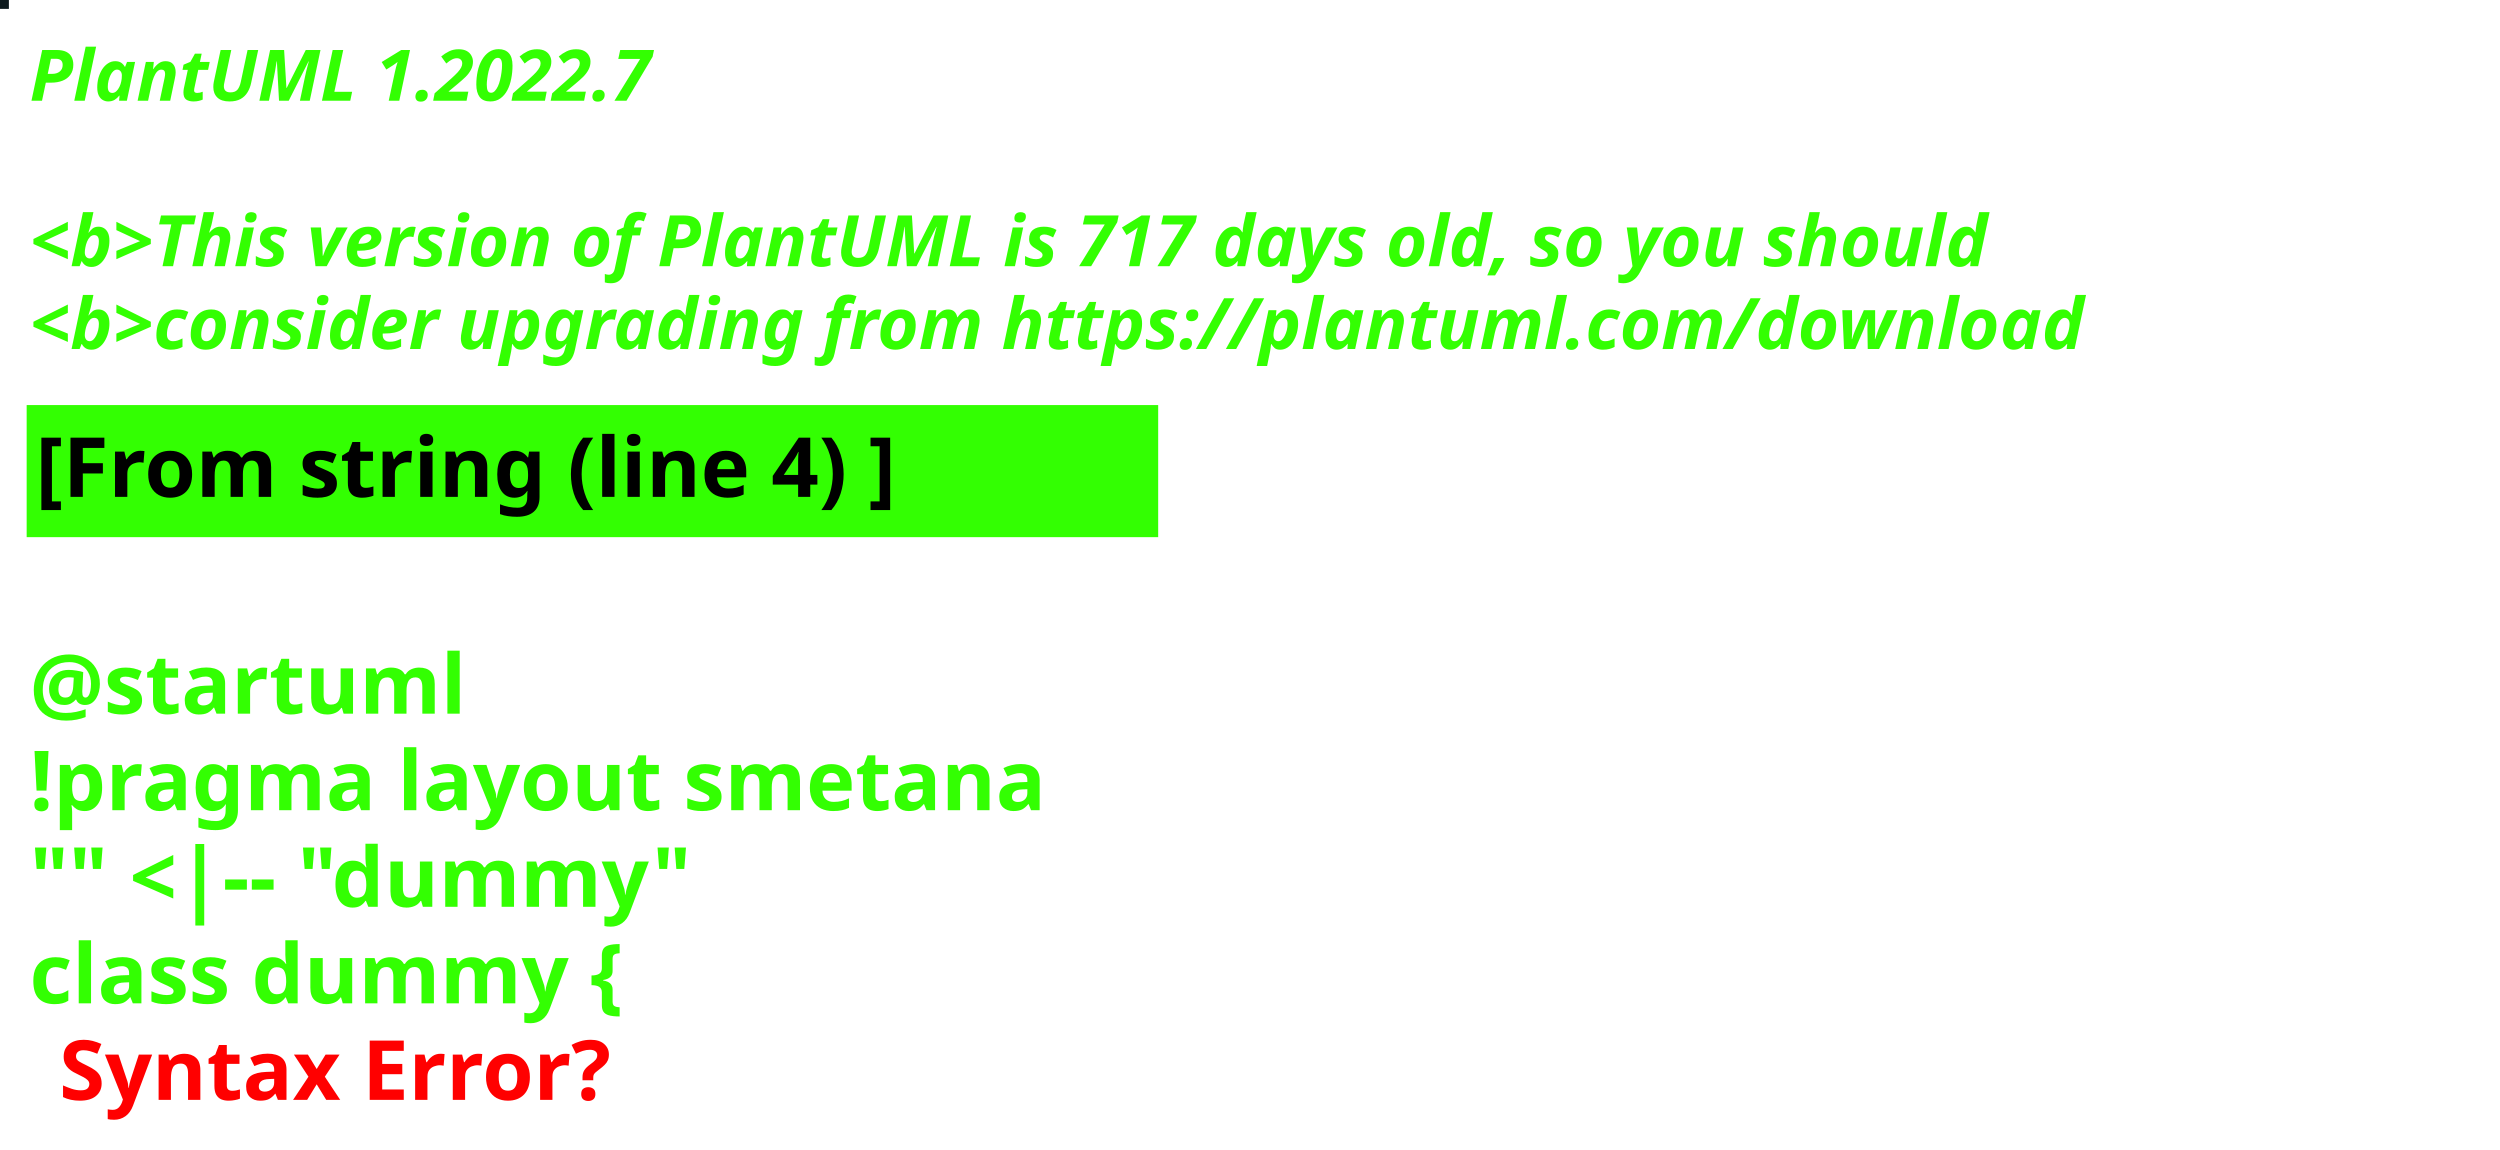
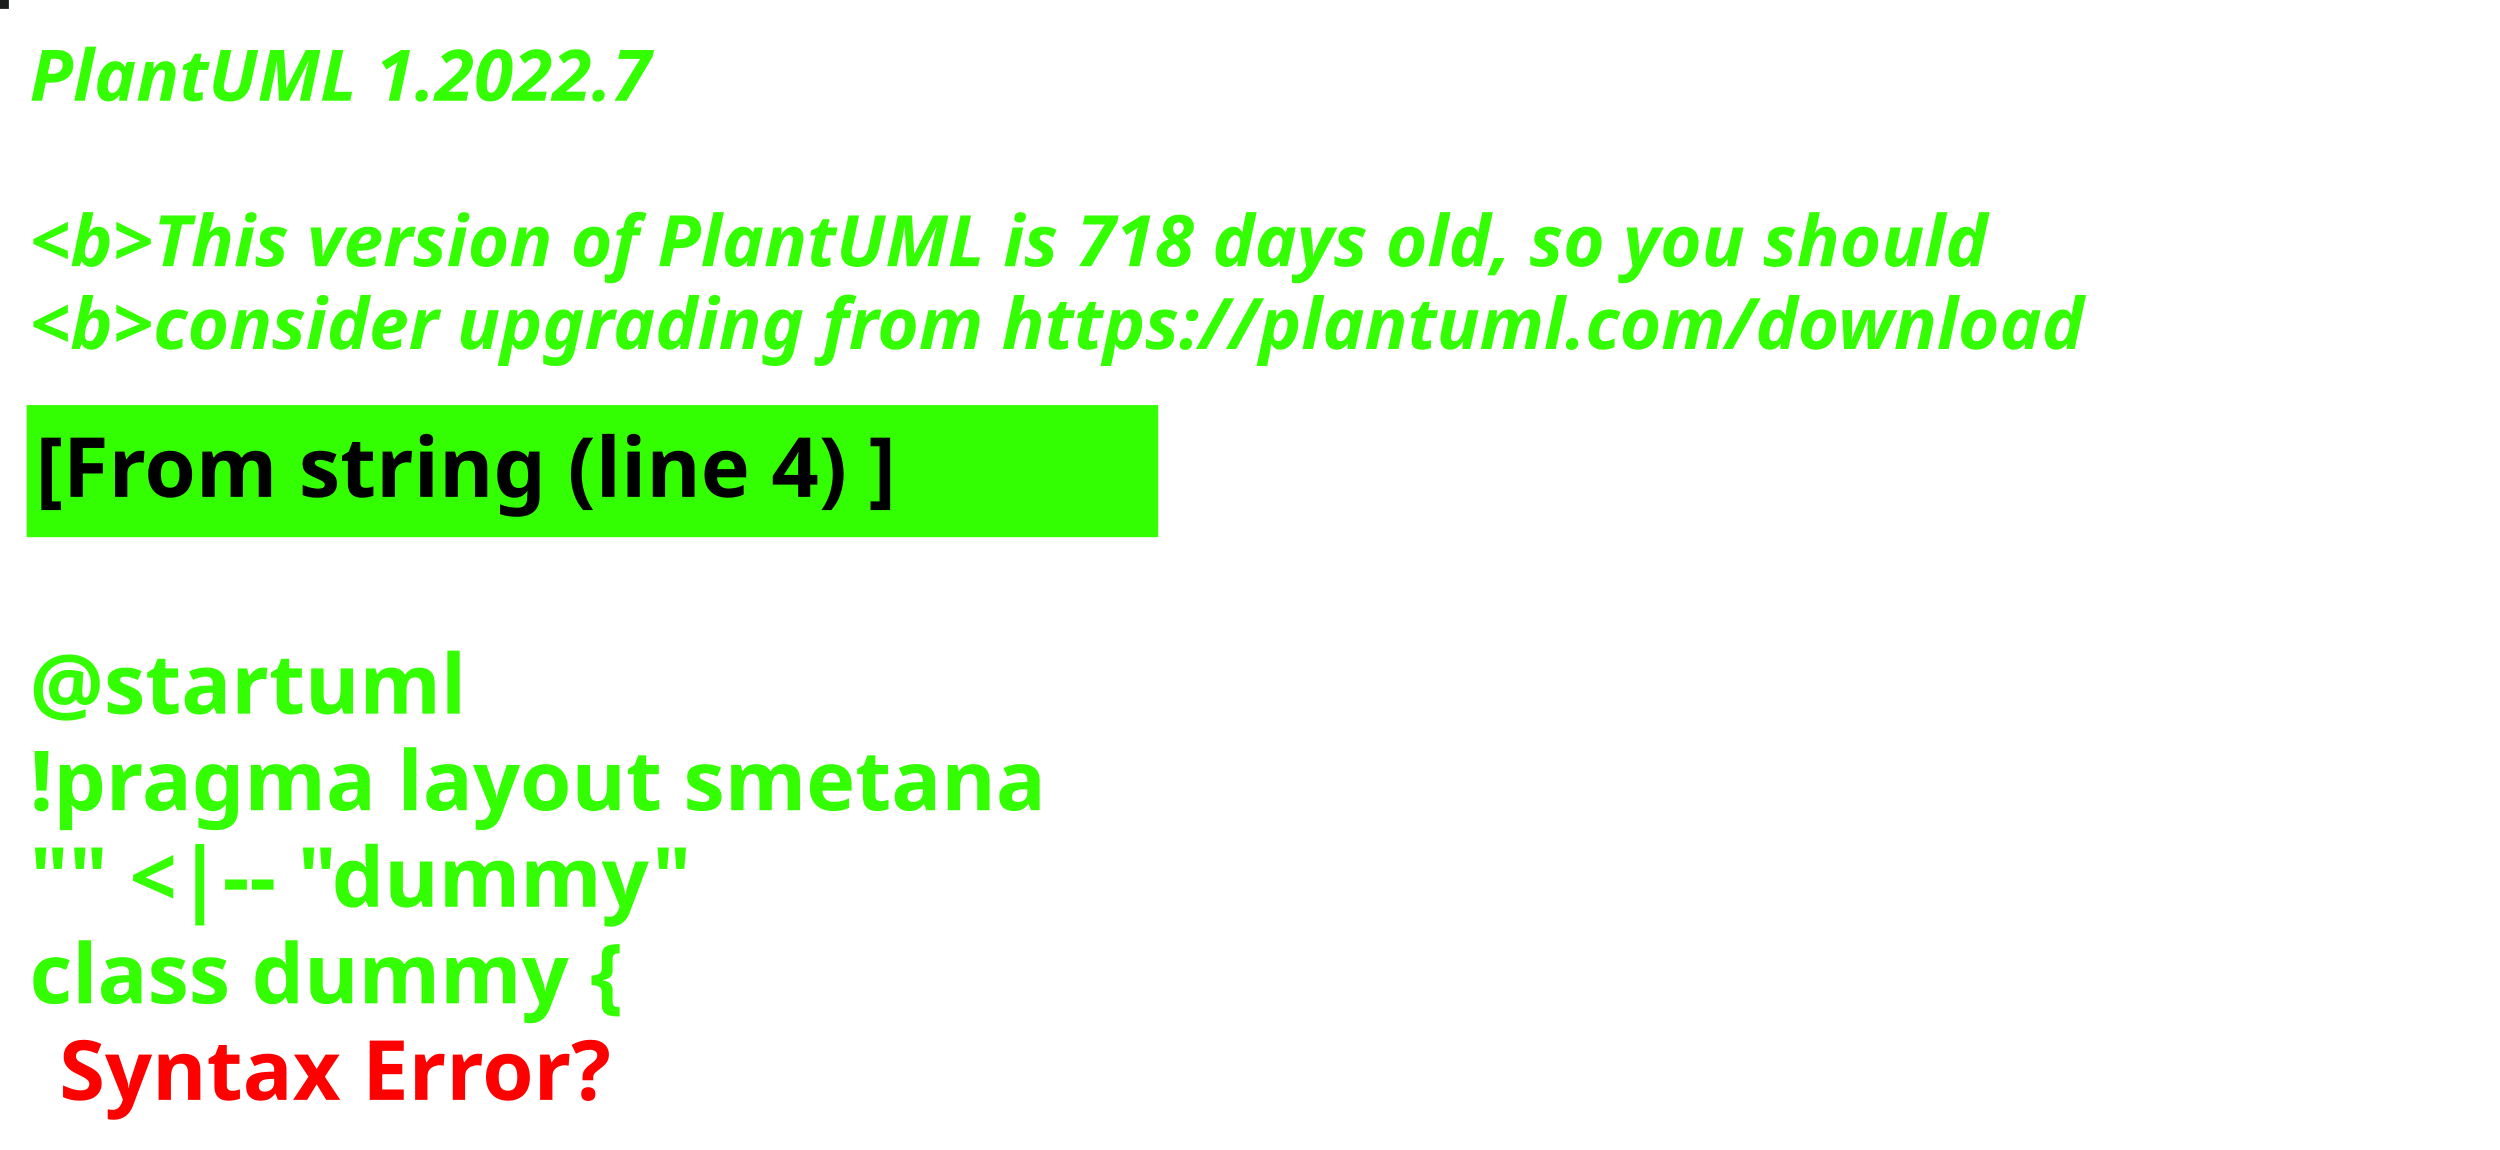
<svg xmlns="http://www.w3.org/2000/svg" contentStyleType="text/css" height="194px" preserveAspectRatio="none" style="width:422px;height:194px;background:#000000;" version="1.1" viewBox="0 0 422 194" width="422px" zoomAndPan="magnify">
  <defs />
  <g>
-     <rect fill="#0D1A1E" height="1" style="stroke:#0D1A1E;stroke-width:1.0;" width="1" x="0" y="0" />
+     <rect fill="#1A1D1C" height="1" style="stroke:#1A1D1C;stroke-width:1.0;" width="1" x="0" y="0" />
    <text fill="#33FF02" font-family="sans-serif" font-size="12" font-style="italic" font-weight="bold" lengthAdjust="spacing" textLength="127" x="5" y="17">PlantUML 1.2022.7</text>
    <text fill="#33FF02" font-family="sans-serif" font-size="12" font-style="italic" font-weight="bold" lengthAdjust="spacing" textLength="4" x="5" y="30.969"> </text>
-     <text fill="#33FF02" font-family="sans-serif" font-size="12" font-style="italic" font-weight="bold" lengthAdjust="spacing" textLength="399" x="5" y="44.938">&lt;b&gt;This version of PlantUML is 717 days old, so you should</text>
+     <text fill="#33FF02" font-family="sans-serif" font-size="12" font-style="italic" font-weight="bold" lengthAdjust="spacing" textLength="399" x="5" y="44.938">&lt;b&gt;This version of PlantUML is 718 days old, so you should</text>
    <text fill="#33FF02" font-family="sans-serif" font-size="12" font-style="italic" font-weight="bold" lengthAdjust="spacing" textLength="408" x="5" y="58.906">&lt;b&gt;consider upgrading from https://plantuml.com/download</text>
    <rect fill="#33FF02" height="21.297" style="stroke:#33FF02;stroke-width:1.0;" width="190" x="5" y="68.875" />
    <text fill="#000000" font-family="sans-serif" font-size="14" font-weight="bold" lengthAdjust="spacing" textLength="168" x="6" y="83.875">[From string (line 4) ]</text>
    <text fill="#33FF02" font-family="sans-serif" font-size="14" font-weight="bold" lengthAdjust="spacing" textLength="5" x="5" y="104.172"> </text>
    <text fill="#33FF02" font-family="sans-serif" font-size="14" font-weight="bold" lengthAdjust="spacing" textLength="79" x="5" y="120.469">@startuml</text>
    <text fill="#33FF02" font-family="sans-serif" font-size="14" font-weight="bold" lengthAdjust="spacing" textLength="190" x="5" y="136.766">!pragma layout smetana</text>
    <text fill="#33FF02" font-family="sans-serif" font-size="14" font-weight="bold" lengthAdjust="spacing" textLength="124" x="5" y="153.062">"" &lt;|-- "dummy"</text>
    <text fill="#33FF02" font-family="sans-serif" font-size="14" font-weight="bold" lengthAdjust="spacing" text-decoration="wavy underline" textLength="117" x="5" y="169.359">class dummy {</text>
    <text fill="#FF0000" font-family="sans-serif" font-size="14" font-weight="bold" lengthAdjust="spacing" textLength="106" x="10" y="185.656">Syntax Error?</text>
  </g>
</svg>
